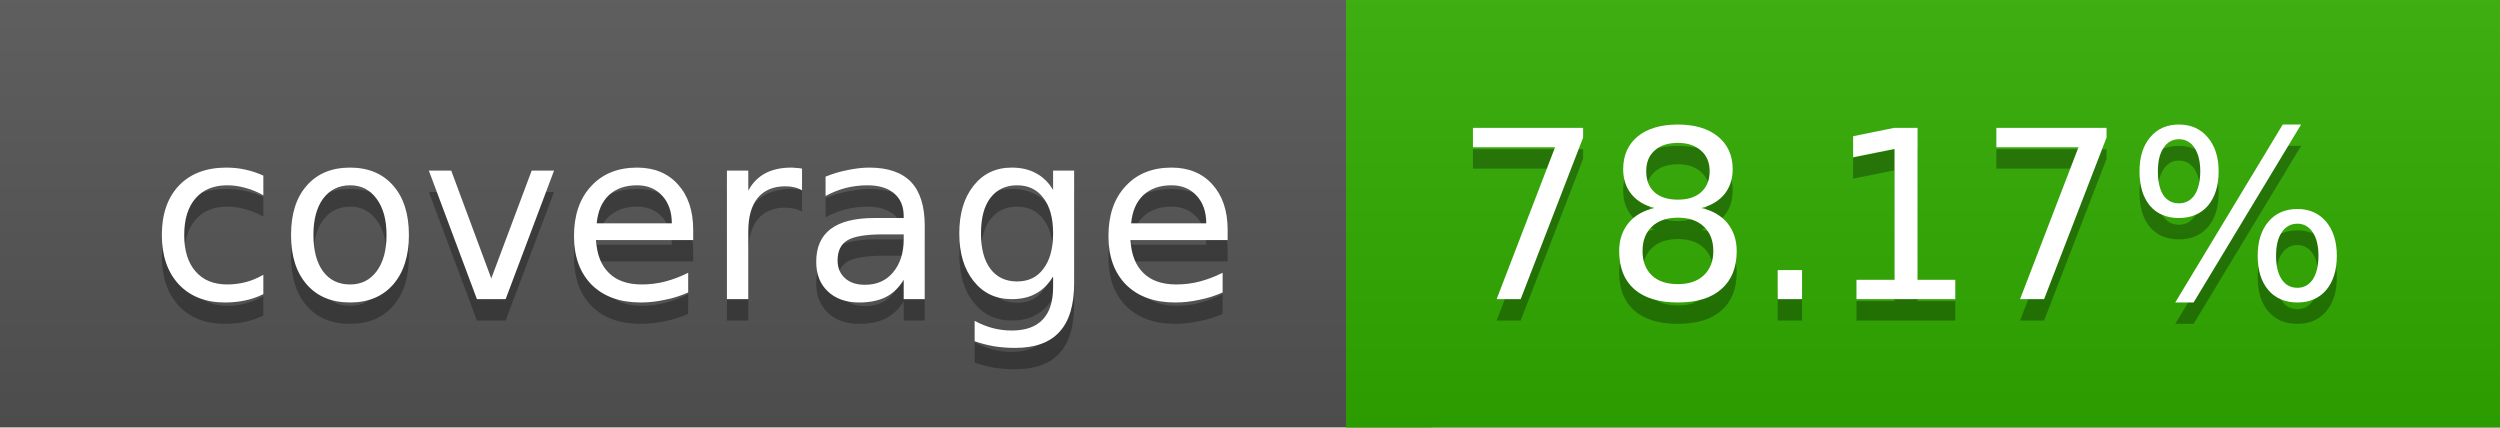
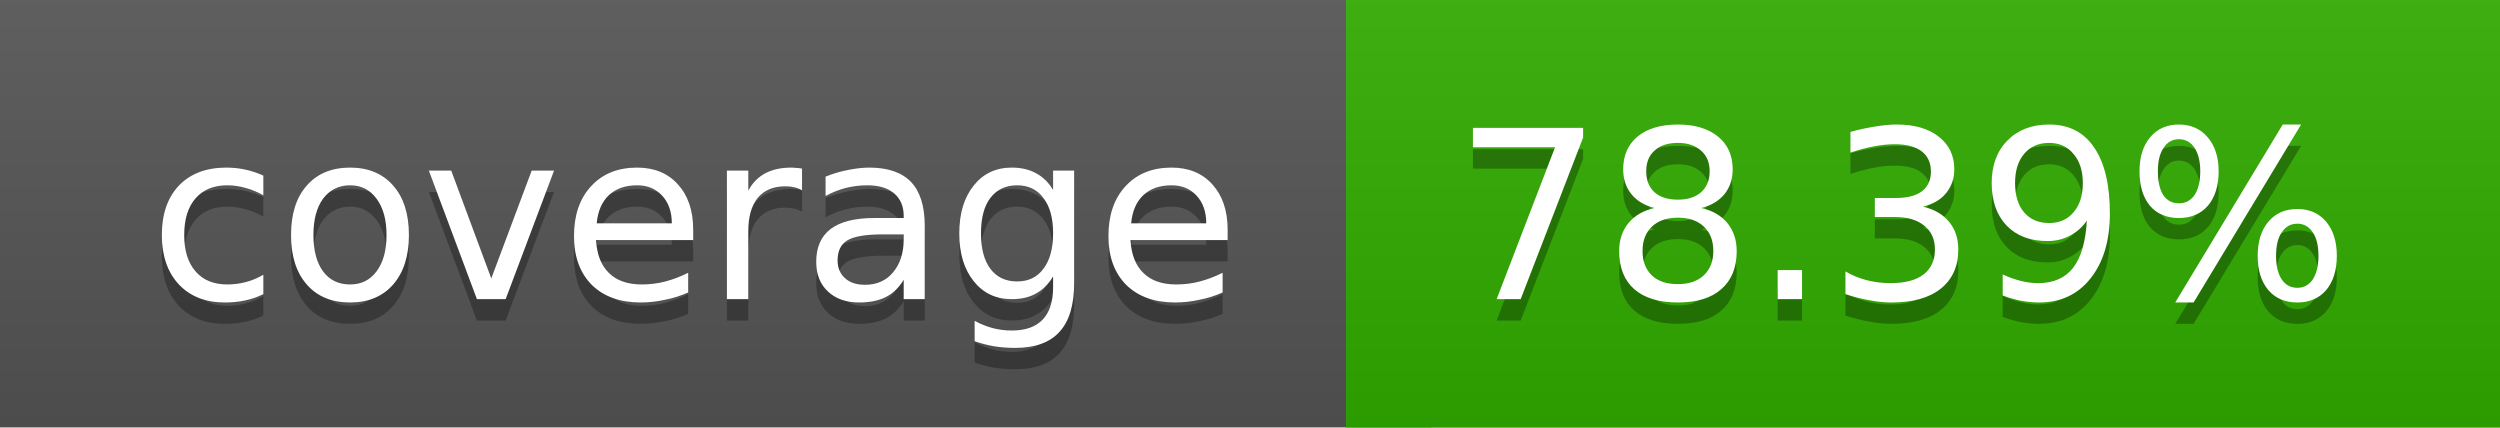
<svg xmlns="http://www.w3.org/2000/svg" width="117" height="20">
  <linearGradient id="a" x2="0" y2="100%">
    <stop offset="0" stop-color="#bbb" stop-opacity=".1" />
    <stop offset="1" stop-opacity=".1" />
  </linearGradient>
  <rect rx="0" width="117" height="20" fill="#555" />
  <rect rx="0" x="63" width="54" height="20" fill="#30ad00" />
  <path fill="#30ad00" d="M63 0h4v20h-4z" />
  <rect rx="0" width="117" height="20" fill="url(#a)" />
  <g fill="#fff" text-anchor="middle" font-family="DejaVu Sans,Verdana,Geneva,sans-serif" font-size="11">
    <text x="32.5" y="15" fill="#010101" fill-opacity=".3">coverage</text>
    <text x="32.5" y="14">coverage</text>
-     <text x="89" y="15" fill="#010101" fill-opacity=".3">78.17%</text>
-     <text x="89" y="14">78.17%</text>
+     <text x="89" y="15" fill="#010101" fill-opacity=".3">78.39%</text>
+     <text x="89" y="14">78.39%</text>
  </g>
</svg>
